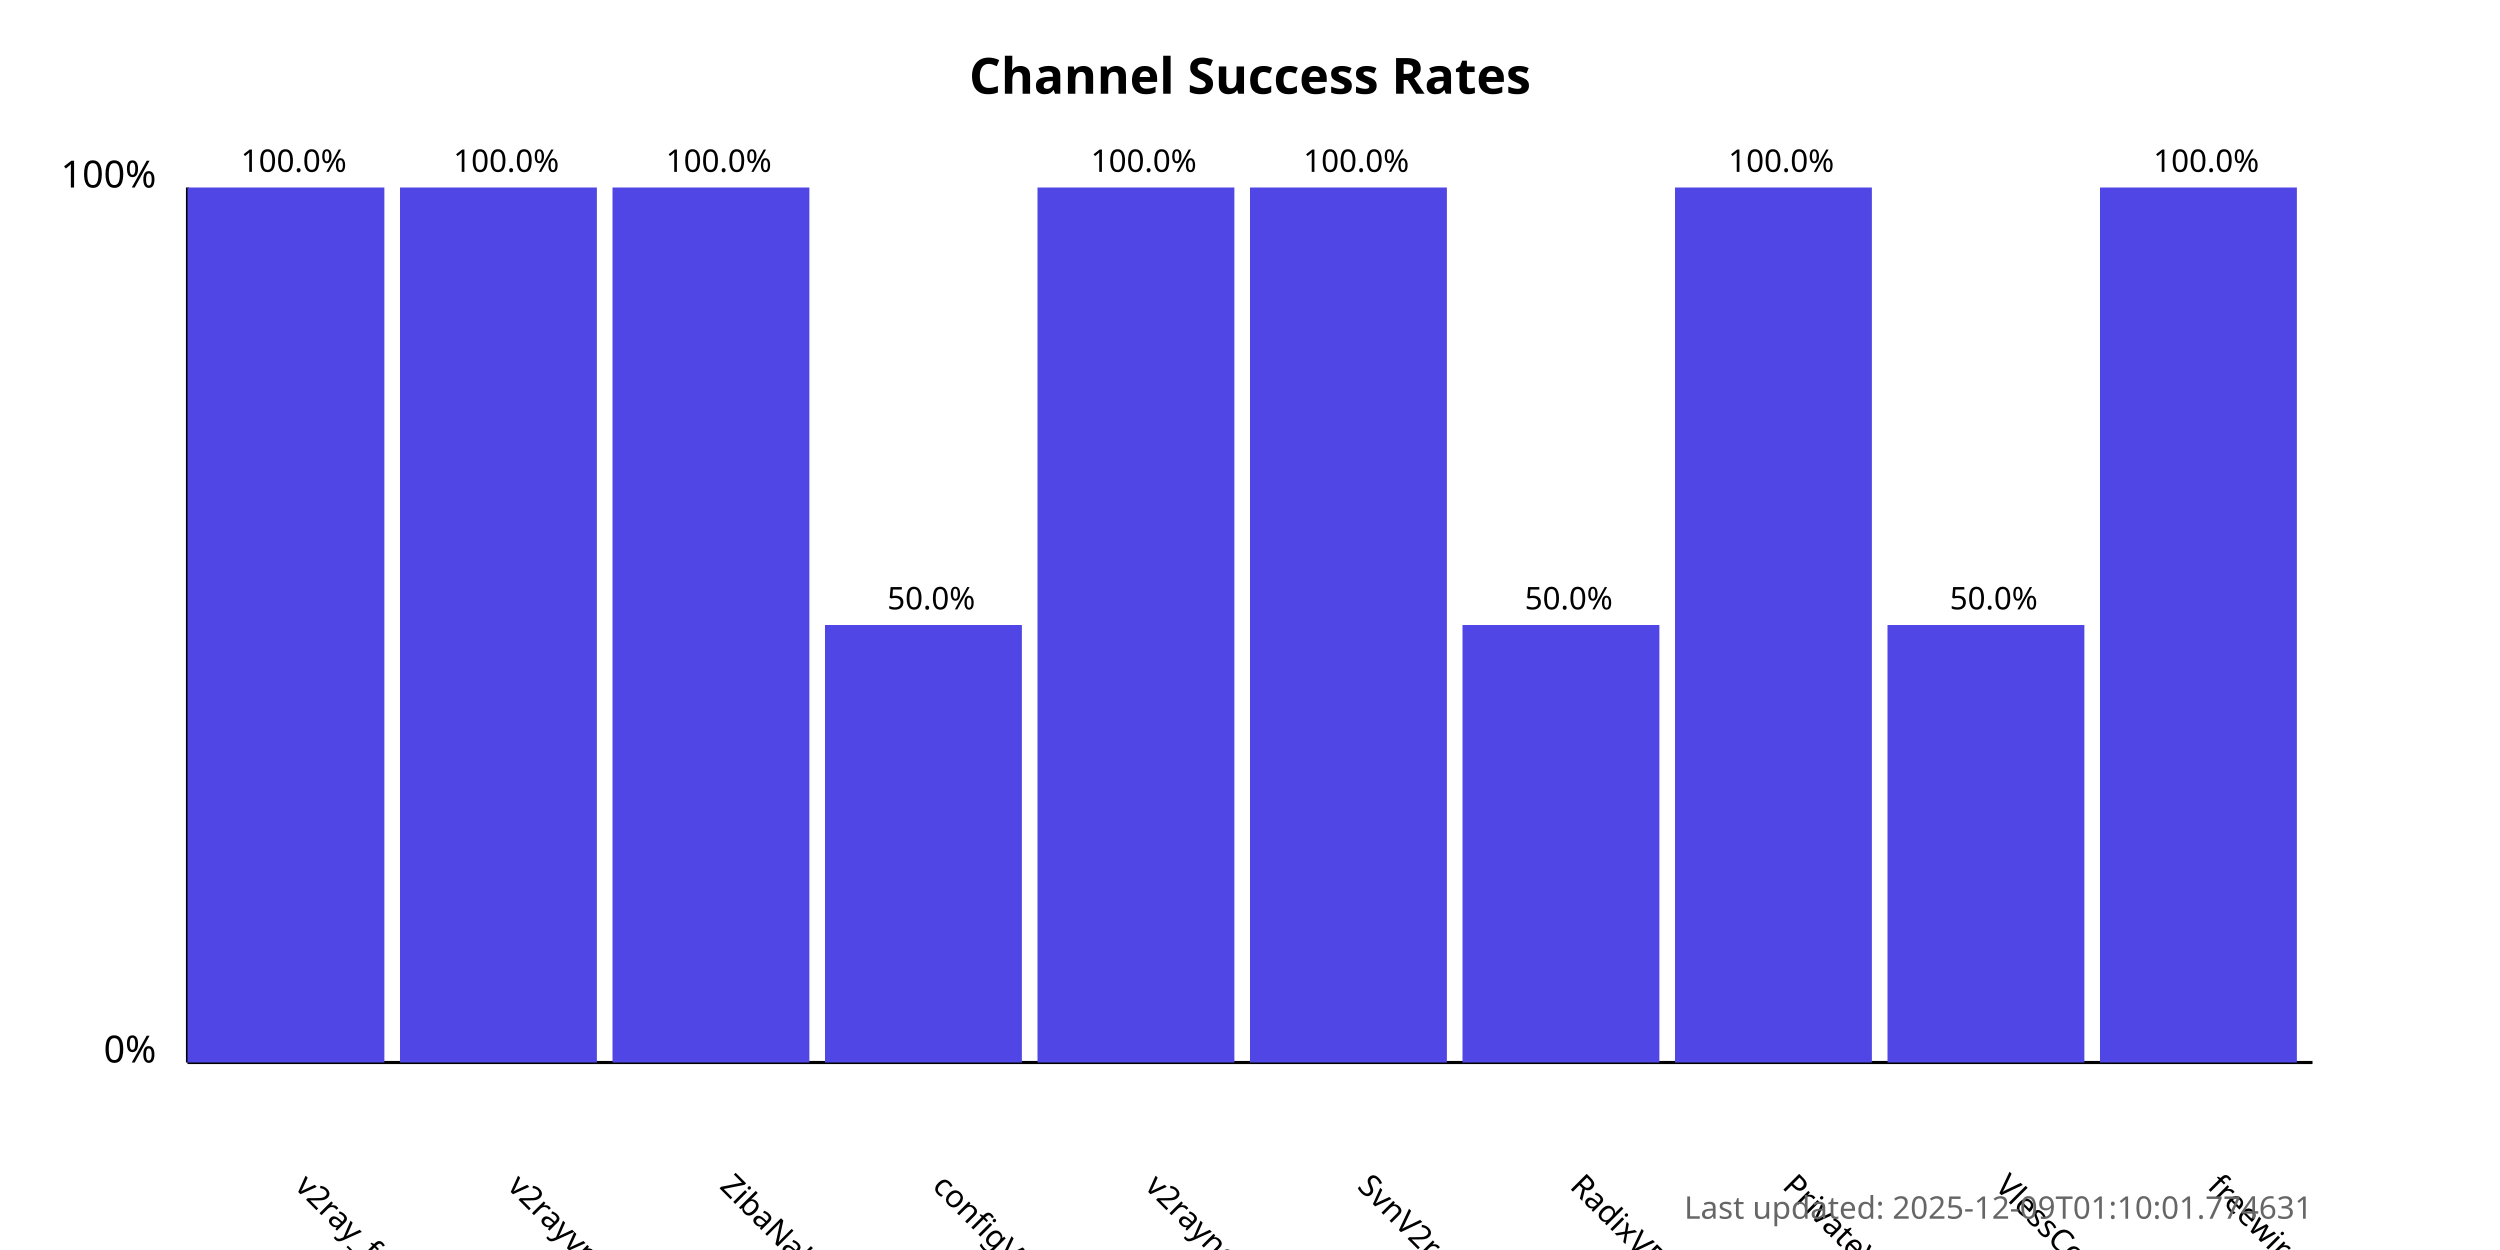
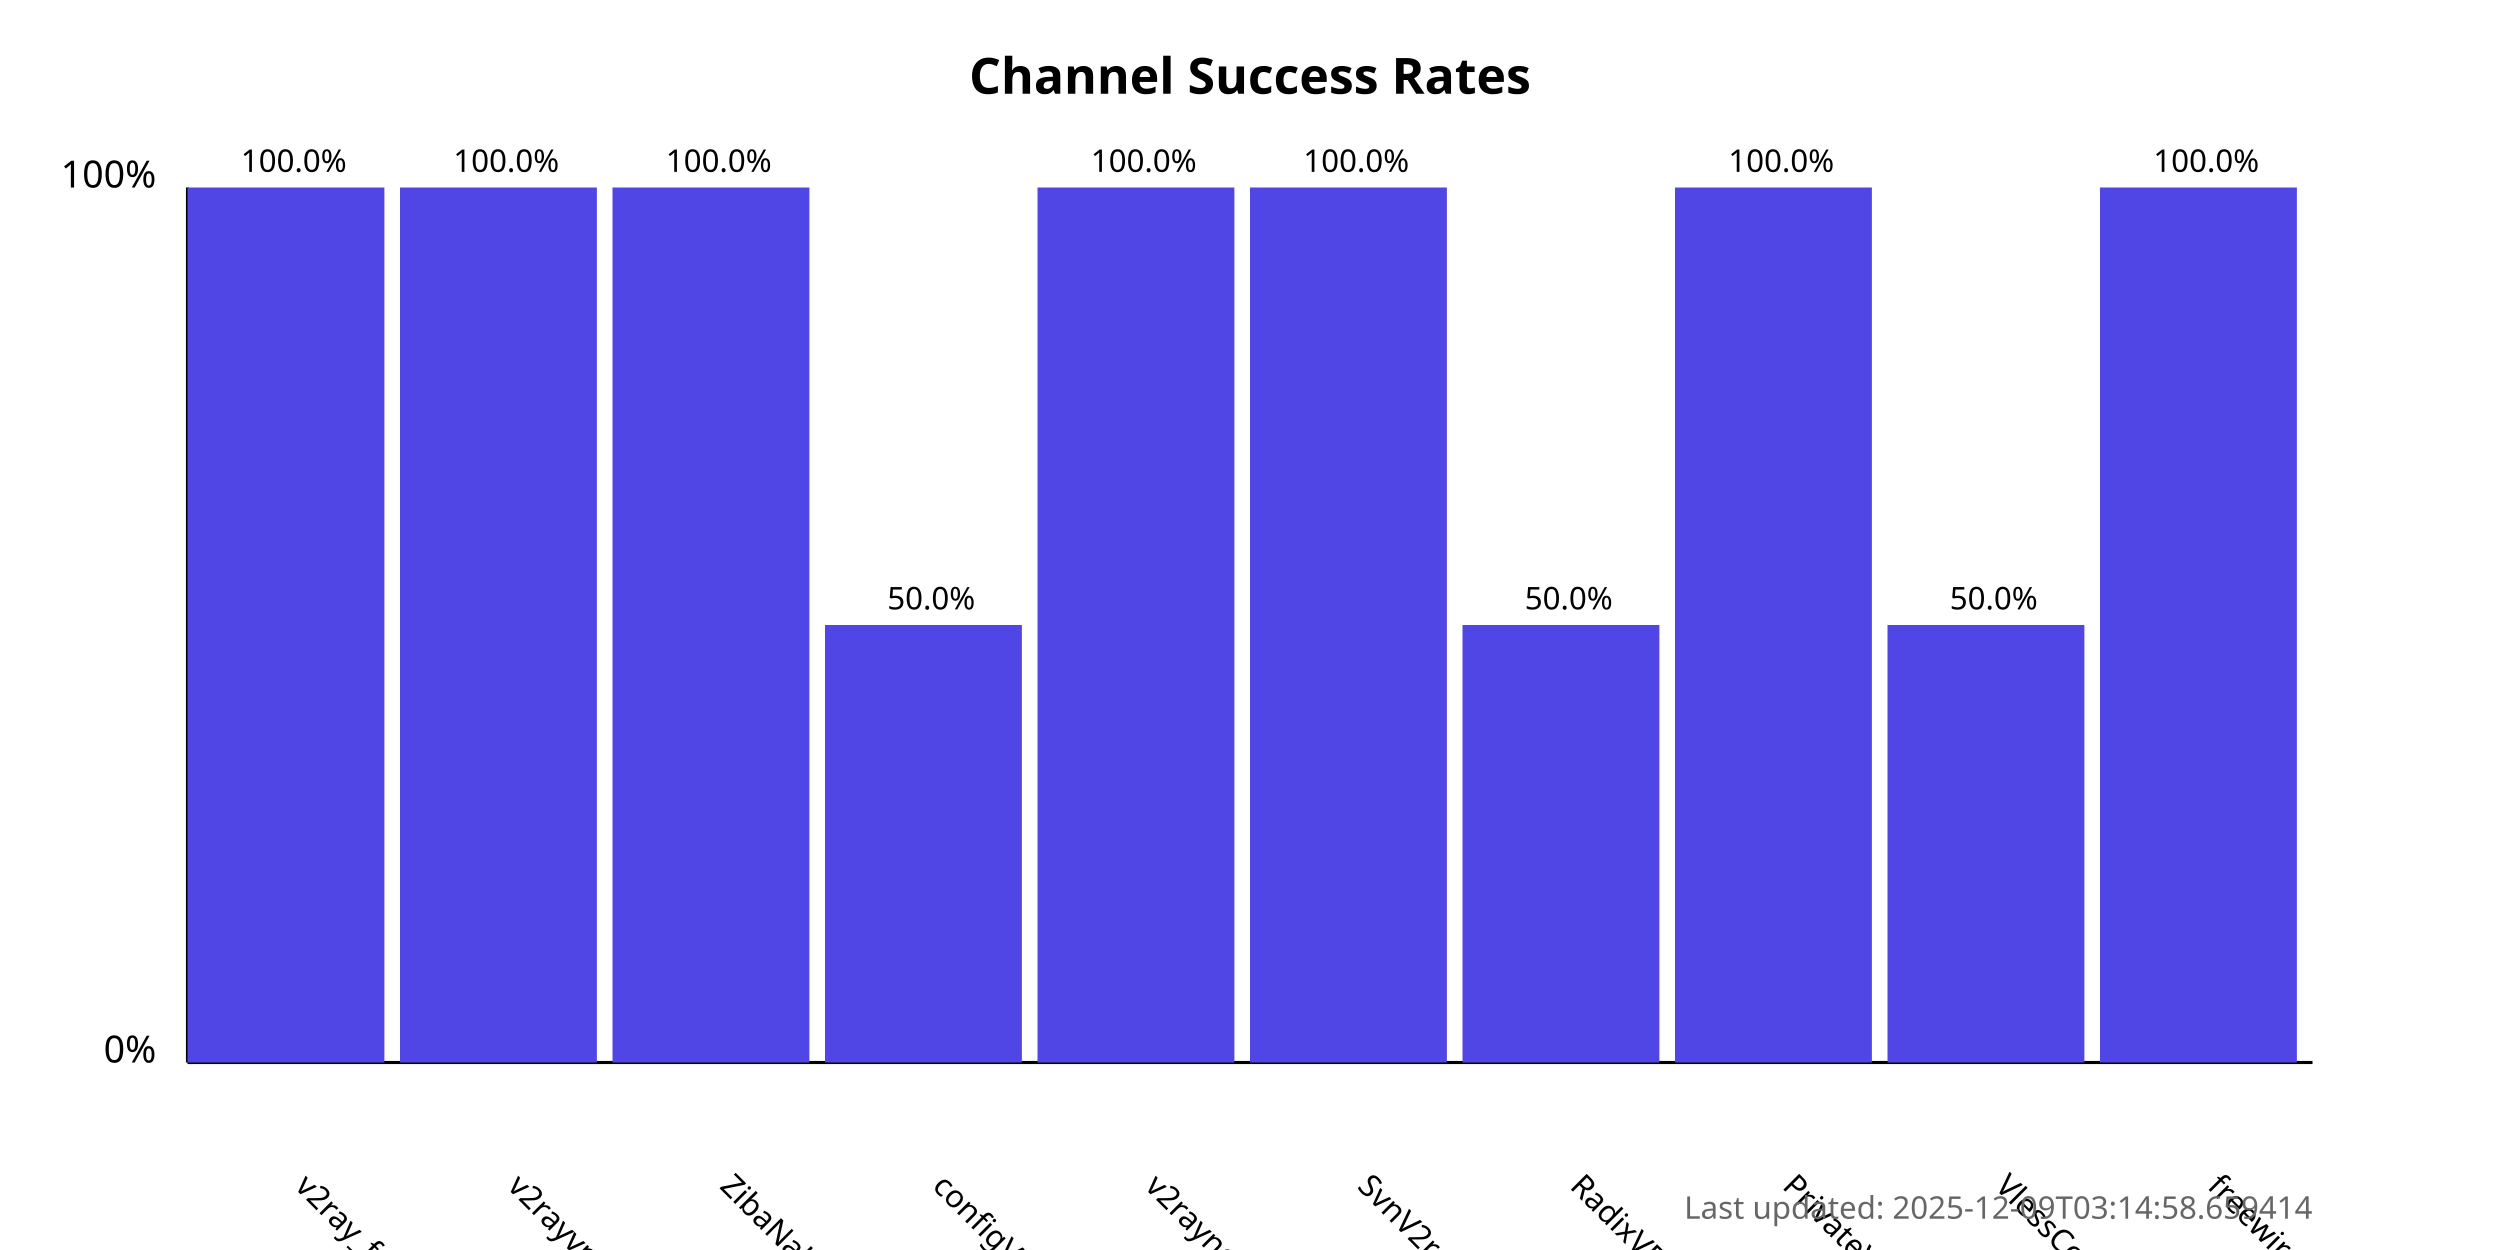
<svg xmlns="http://www.w3.org/2000/svg" width="800" height="400">
  <style>
            .chart-title { font: bold 16px sans-serif; }
            .axis-label { font: 12px sans-serif; }
            .tick-label { font: 10px sans-serif; }
            .bar { fill: #4f46e5; }
            .bar:hover { fill: #6366f1; }
            .timestamp { font: 10px sans-serif; fill: #666; }
        </style>
  <text x="400.0" y="30" text-anchor="middle" class="chart-title">
            Channel Success Rates
        </text>
  <line x1="60" y1="340" x2="60" y2="60" stroke="black" stroke-width="1" />
  <line x1="60" y1="340" x2="740" y2="340" stroke="black" stroke-width="1" />
  <text x="50" y="340" text-anchor="end" class="axis-label">0%</text>
  <text x="50" y="60" text-anchor="end" class="axis-label">100%</text>
  <g>
    <rect x="60" y="60.0" width="63.0" height="280.0" class="bar" />
    <text x="94.0" y="380" transform="rotate(45, 94.0, 380)" text-anchor="start" class="tick-label">
                v2ray_free_conf
            </text>
    <text x="94.0" y="55.0" text-anchor="middle" class="tick-label">
                100.0%
            </text>
  </g>
  <g>
    <rect x="128.0" y="60.0" width="63.0" height="280.0" class="bar" />
    <text x="162.0" y="380" transform="rotate(45, 162.0, 380)" text-anchor="start" class="tick-label">
                v2rayvpno
            </text>
    <text x="162.0" y="55.0" text-anchor="middle" class="tick-label">
                100.0%
            </text>
  </g>
  <g>
    <rect x="196.0" y="60.0" width="63.0" height="280.0" class="bar" />
    <text x="230.0" y="380" transform="rotate(45, 230.0, 380)" text-anchor="start" class="tick-label">
                ZibaNabz
            </text>
    <text x="230.0" y="55.0" text-anchor="middle" class="tick-label">
                100.0%
            </text>
  </g>
  <g>
    <rect x="264.0" y="200.0" width="63.0" height="140.0" class="bar" />
    <text x="298.0" y="380" transform="rotate(45, 298.0, 380)" text-anchor="start" class="tick-label">
                configV2rayForFree
            </text>
    <text x="298.0" y="195.0" text-anchor="middle" class="tick-label">
                50.0%
            </text>
  </g>
  <g>
    <rect x="332.0" y="60.0" width="63.0" height="280.0" class="bar" />
    <text x="366.0" y="380" transform="rotate(45, 366.0, 380)" text-anchor="start" class="tick-label">
                v2rayngvpn
            </text>
    <text x="366.0" y="55.0" text-anchor="middle" class="tick-label">
                100.0%
            </text>
  </g>
  <g>
    <rect x="400.0" y="60.0" width="63.0" height="280.0" class="bar" />
    <text x="434.0" y="380" transform="rotate(45, 434.0, 380)" text-anchor="start" class="tick-label">
                SvnV2ray
            </text>
    <text x="434.0" y="55.0" text-anchor="middle" class="tick-label">
                100.0%
            </text>
  </g>
  <g>
    <rect x="468.0" y="200.0" width="63.0" height="140.0" class="bar" />
    <text x="502.0" y="380" transform="rotate(45, 502.0, 380)" text-anchor="start" class="tick-label">
                RadixVPN
            </text>
    <text x="502.0" y="195.0" text-anchor="middle" class="tick-label">
                50.0%
            </text>
  </g>
  <g>
    <rect x="536.0" y="60.0" width="63.0" height="280.0" class="bar" />
    <text x="570.0" y="380" transform="rotate(45, 570.0, 380)" text-anchor="start" class="tick-label">
                PrivateVPNs
            </text>
    <text x="570.0" y="55.0" text-anchor="middle" class="tick-label">
                100.0%
            </text>
  </g>
  <g>
    <rect x="604.0" y="200.0" width="63.0" height="140.0" class="bar" />
    <text x="638.0" y="380" transform="rotate(45, 638.0, 380)" text-anchor="start" class="tick-label">
                VlessConfig
            </text>
    <text x="638.0" y="195.0" text-anchor="middle" class="tick-label">
                50.0%
            </text>
  </g>
  <g>
    <rect x="672.0" y="60.0" width="63.0" height="280.0" class="bar" />
    <text x="706.0" y="380" transform="rotate(45, 706.0, 380)" text-anchor="start" class="tick-label">
                freewireguard
            </text>
    <text x="706.0" y="55.0" text-anchor="middle" class="tick-label">
                100.0%
            </text>
  </g>
  <text x="740" y="390" text-anchor="end" class="timestamp">
-             Last updated: 2025-12-09T01:10:01.774631
+             Last updated: 2025-12-09T03:14:58.659414
        </text>
</svg>
